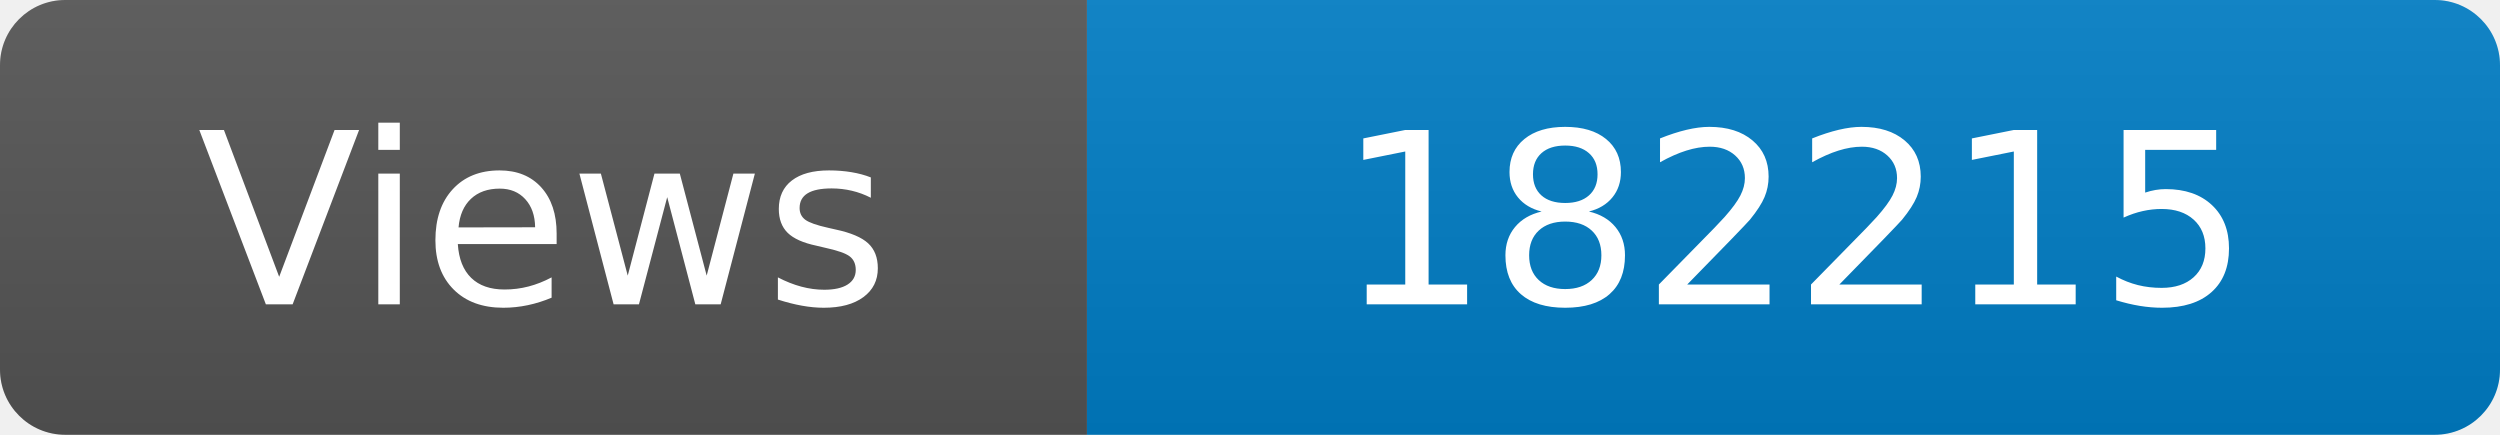
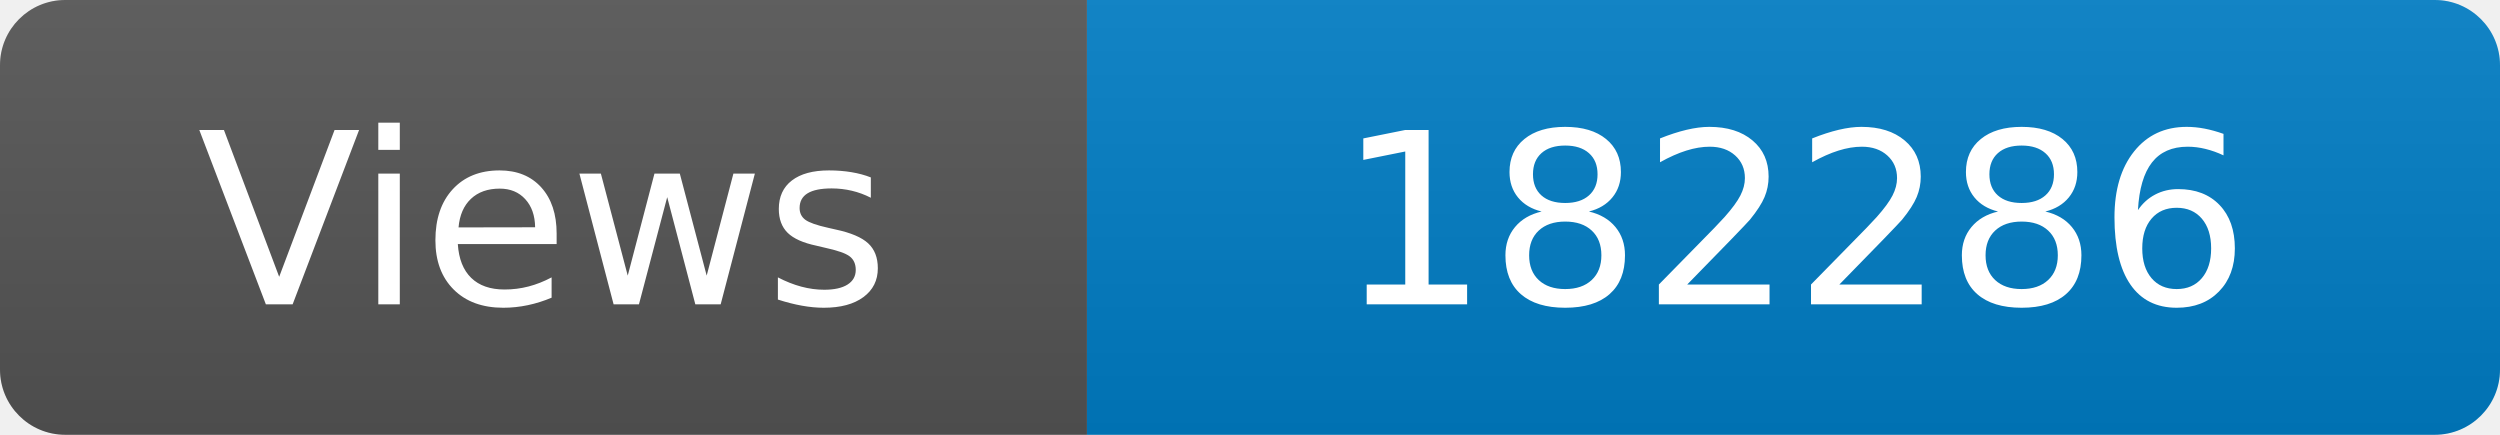
<svg xmlns="http://www.w3.org/2000/svg" width="115" height="20" role="img" aria-label="Maintained?: yes">
  <linearGradient id="s" x2="0" y2="100%">
    <stop offset="0" stop-color="#bbb" stop-opacity=".1" />
    <stop offset="1" stop-opacity=".1" />
  </linearGradient>
  <clipPath id="r">
    <rect width="115" height="20" rx="3" fill="#fff" />
  </clipPath>
  <g clip-path="url(#r)">
    <rect width="50" height="20" fill="#555" />
    <rect x="50" width="160" height="20" fill="#007ec6" />
    <rect width="115" height="20" fill="url(#s)" />
  </g>
  <g fill="#fff" text-anchor="middle" font-family="Verdana,Geneva,DejaVu Sans,sans-serif" font-size="110">
    <text x="250" y="140" transform="scale(.1)" fill="#fff">Views</text>
-     <text x="825" y="140" transform="scale(.1)" fill="#fff">182215</text>
+     <text x="825" y="140" transform="scale(.1)" fill="#fff">182286</text>
  </g>
</svg>
